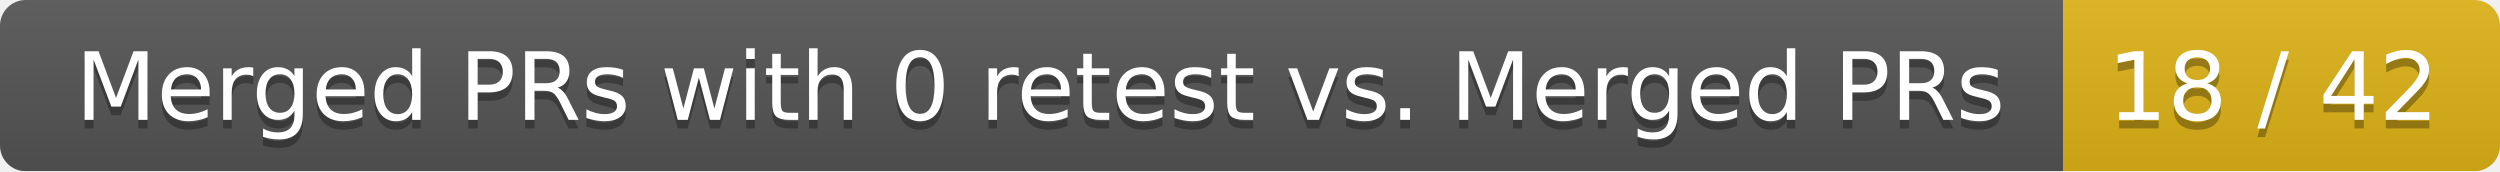
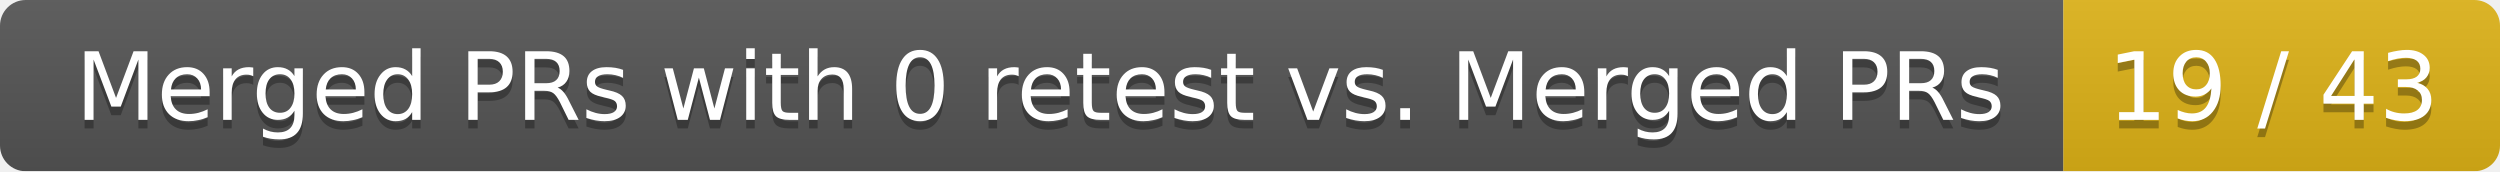
<svg xmlns="http://www.w3.org/2000/svg" width="292" height="20">
  <linearGradient id="smooth" x2="0" y2="100%">
    <stop offset="0" stop-color="#bbb" stop-opacity=".1" />
    <stop offset="1" stop-opacity=".1" />
  </linearGradient>
  <mask id="round">
    <rect width="292" height="20" rx="3" fill="#fff" />
  </mask>
  <g mask="url(#round)">
    <rect width="241" height="20" fill="#555" />
    <rect x="241" width="51" height="20" fill="#dfb317" />
    <rect width="292" height="20" fill="url(#smooth)" />
  </g>
  <g fill="#fff" text-anchor="middle" font-family="DejaVu Sans,Verdana,Geneva,sans-serif" font-size="11">
    <text x="121.5" y="15" fill="#010101" fill-opacity=".3">Merged PRs with 0 retest vs. Merged PRs</text>
    <text x="121.5" y="14">Merged PRs with 0 retest vs. Merged PRs</text>
-     <text x="265.5" y="15" fill="#010101" fill-opacity=".3">18 / 42</text>
-     <text x="265.5" y="14">18 / 42</text>
+     <text x="265.5" y="15" fill="#010101" fill-opacity=".3">19 / 43</text>
+     <text x="265.5" y="14">19 / 43</text>
  </g>
</svg>
